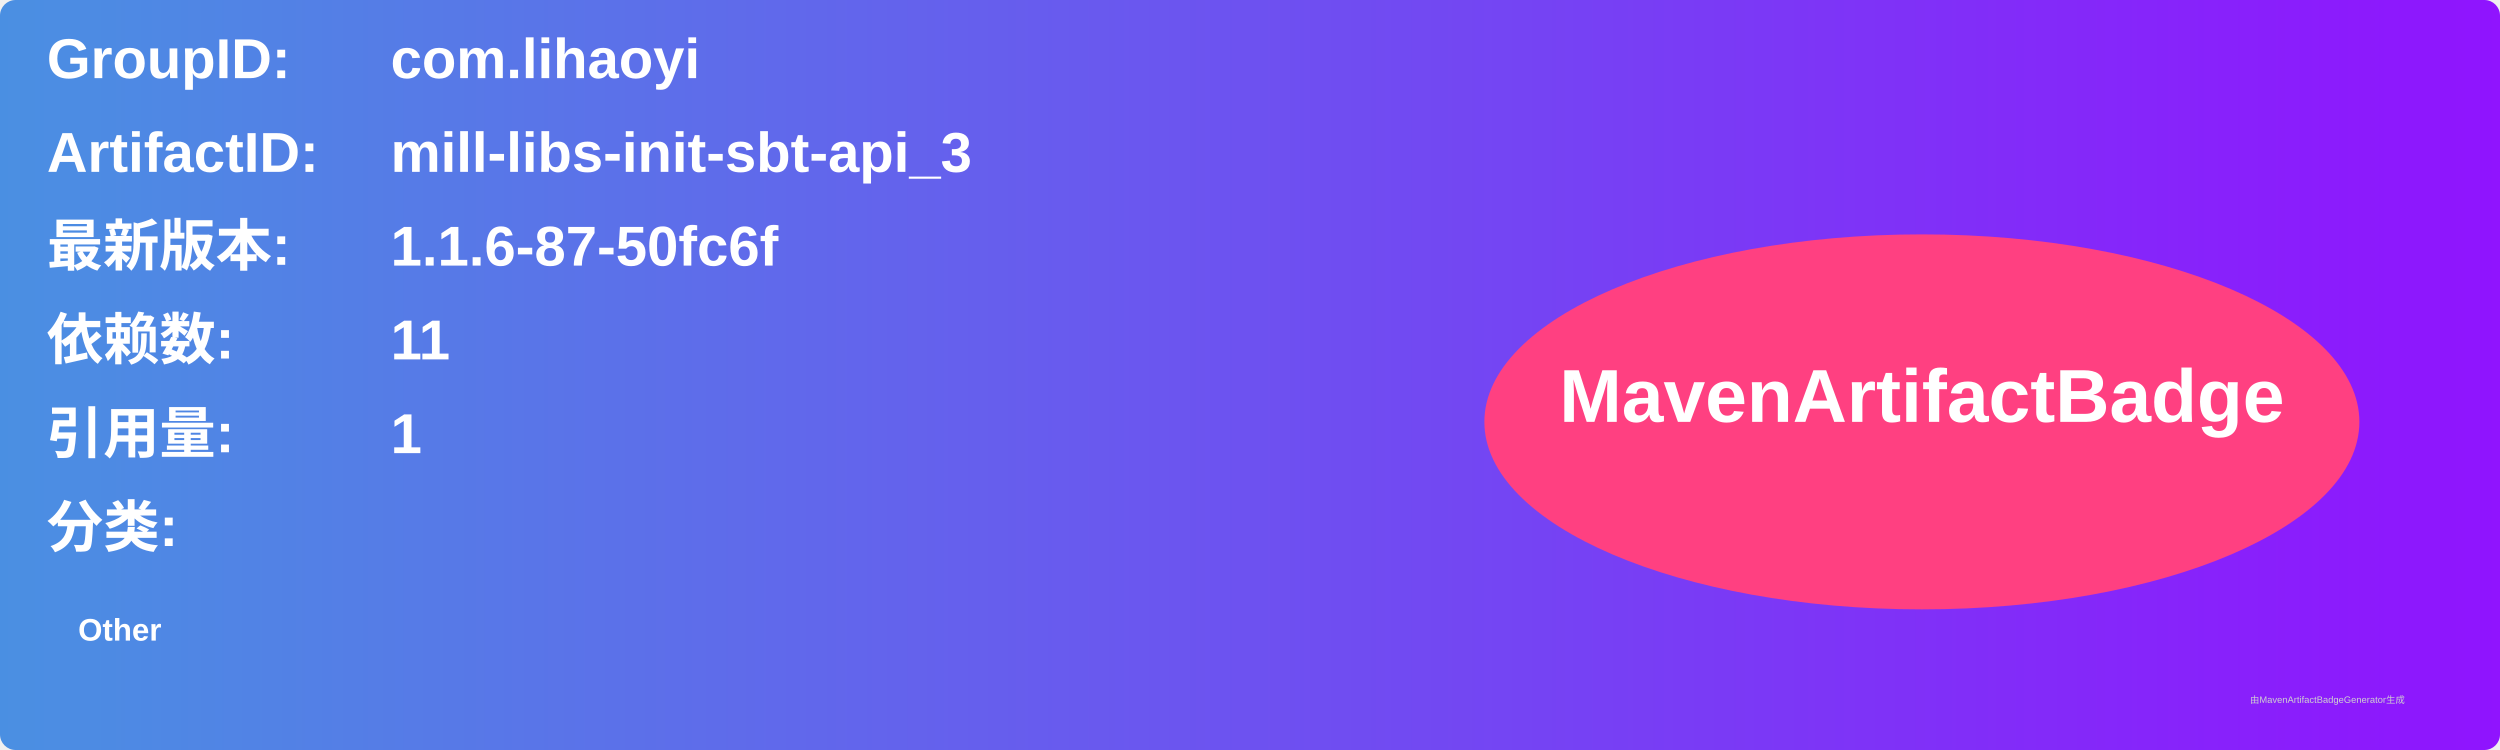
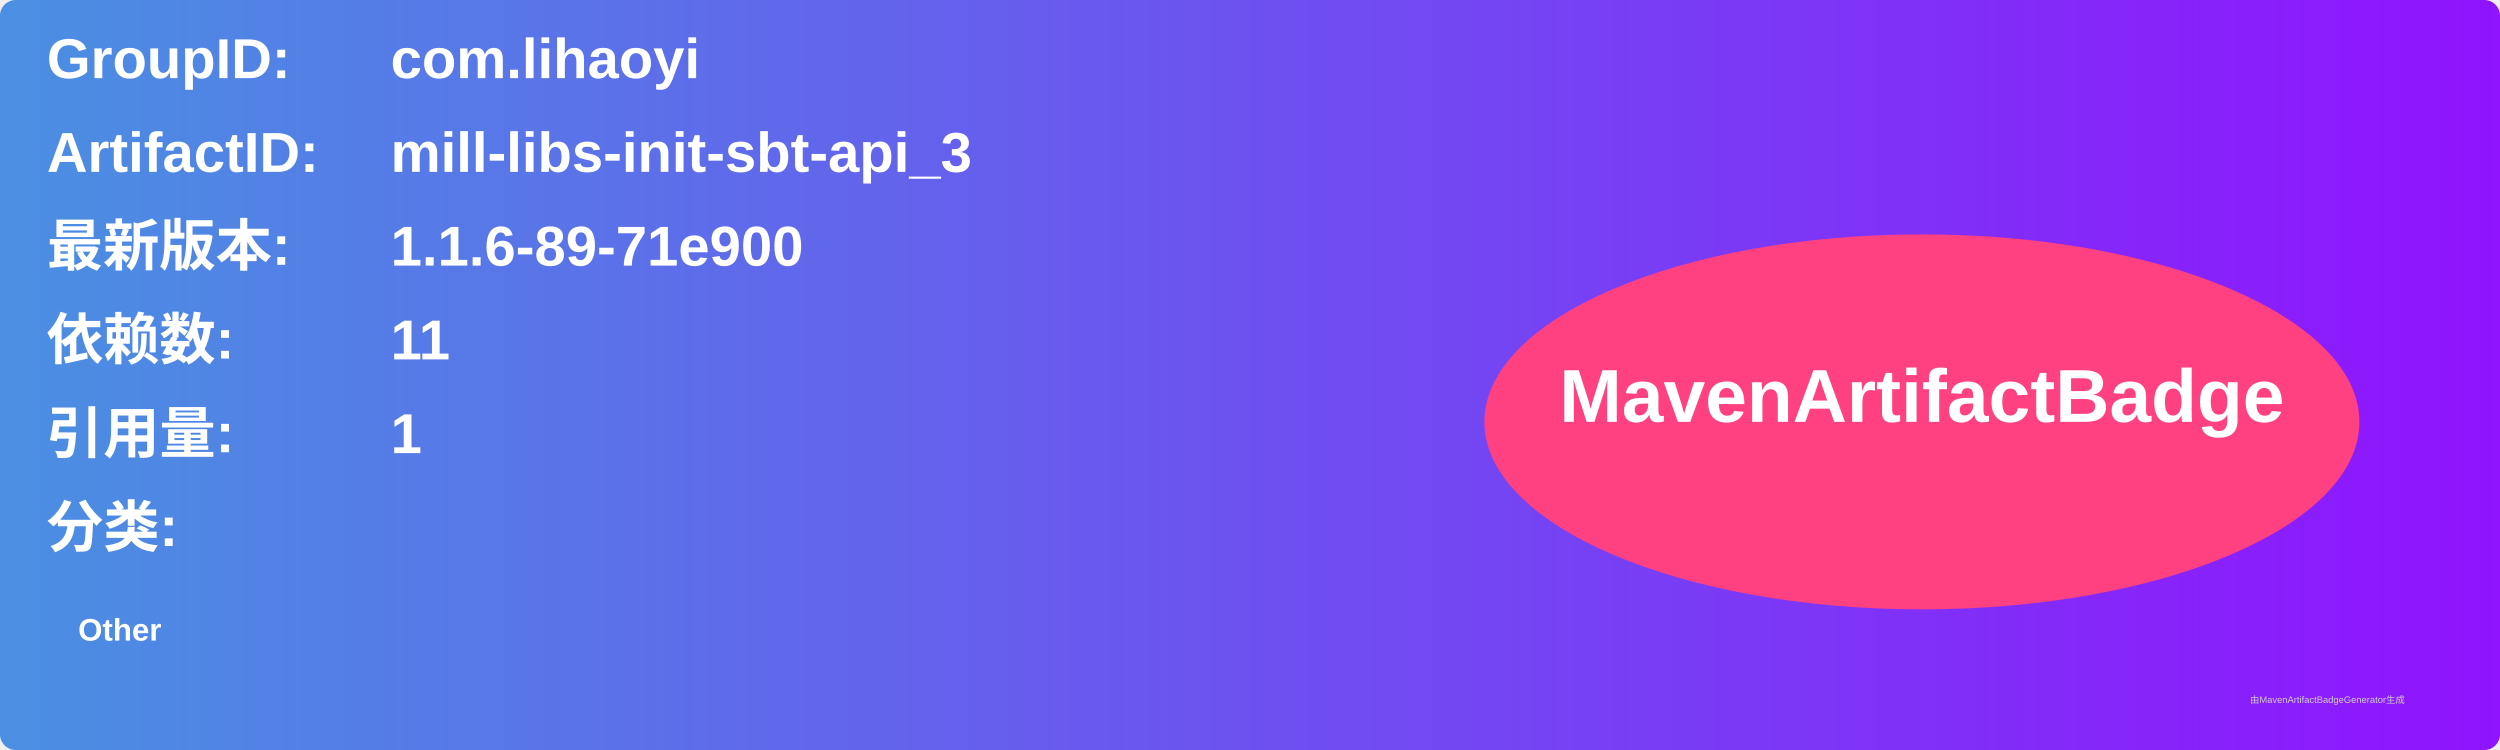
<svg xmlns="http://www.w3.org/2000/svg" width="800" height="240" viewBox="0 0 800 240">
  <linearGradient id="grad" x1="0%" y1="0%" x2="100%" y2="0%">
    <stop offset="0%" stop-color="#4a90e2" />
    <stop offset="100%" stop-color="#9013fe" />
  </linearGradient>
  <rect width="100%" height="100%" rx="5" ry="5" fill="url(#grad)" />
  <g transform="translate(15, 15)">
    <text x="0" y="10" font-family="Arial" font-size="18" fill="white" font-weight="bold" width="260">GroupID:</text>
    <text x="110" y="10" font-family="Arial" font-size="18" fill="white" font-weight="bold" width="460">com.lihaoyi</text>
    <text x="0" y="40" font-family="Arial" font-size="18" fill="white" font-weight="bold" width="260">ArtifactID:</text>
    <text x="110" y="40" font-family="Arial" font-size="18" fill="white" font-weight="bold" width="460">mill-libs-init-sbt-api_3</text>
    <text x="0" y="70" font-family="Arial" font-size="18" fill="white" font-weight="bold">最新版本:</text>
    <text x="110" y="70" font-family="Arial" font-size="18" fill="white" font-weight="bold">
-       <tspan font-weight="bold">1.1.6-87-50fc6f</tspan>
+       <tspan font-weight="bold">1.1.6-89-71e900</tspan>
    </text>
    <text x="0" y="100" font-family="Arial" font-size="18" fill="white" font-weight="bold">依赖数: </text>
    <text x="110" y="100" font-family="Arial" font-size="18" fill="white">
      <tspan font-weight="bold">11</tspan>
    </text>
    <text x="0" y="130" font-family="Arial" font-size="18" fill="white" font-weight="bold">引用量: </text>
    <text x="110" y="130" font-family="Arial" font-size="18" fill="white">
      <tspan font-weight="bold">1</tspan>
    </text>
    <text x="0" y="160" font-family="Arial" font-size="18" fill="white" font-weight="bold">分类:</text>
    <text x="10" y="190" font-family="Arial" font-size="10" fill="white">
      <tspan font-weight="bold">Other</tspan>
    </text>
    <ellipse cx="600" cy="120" rx="140" ry="60" fill="#ff4081" />
    <text x="600" y="120" text-anchor="middle" font-family="Arial" font-size="24" fill="white" font-weight="bold">MavenArtifactBadge</text>
  </g>
  <text x="720" y="225" font-family="Arial" font-size="3" fill="#d0d0d0">由MavenArtifactBadgeGenerator生成</text>
</svg>
